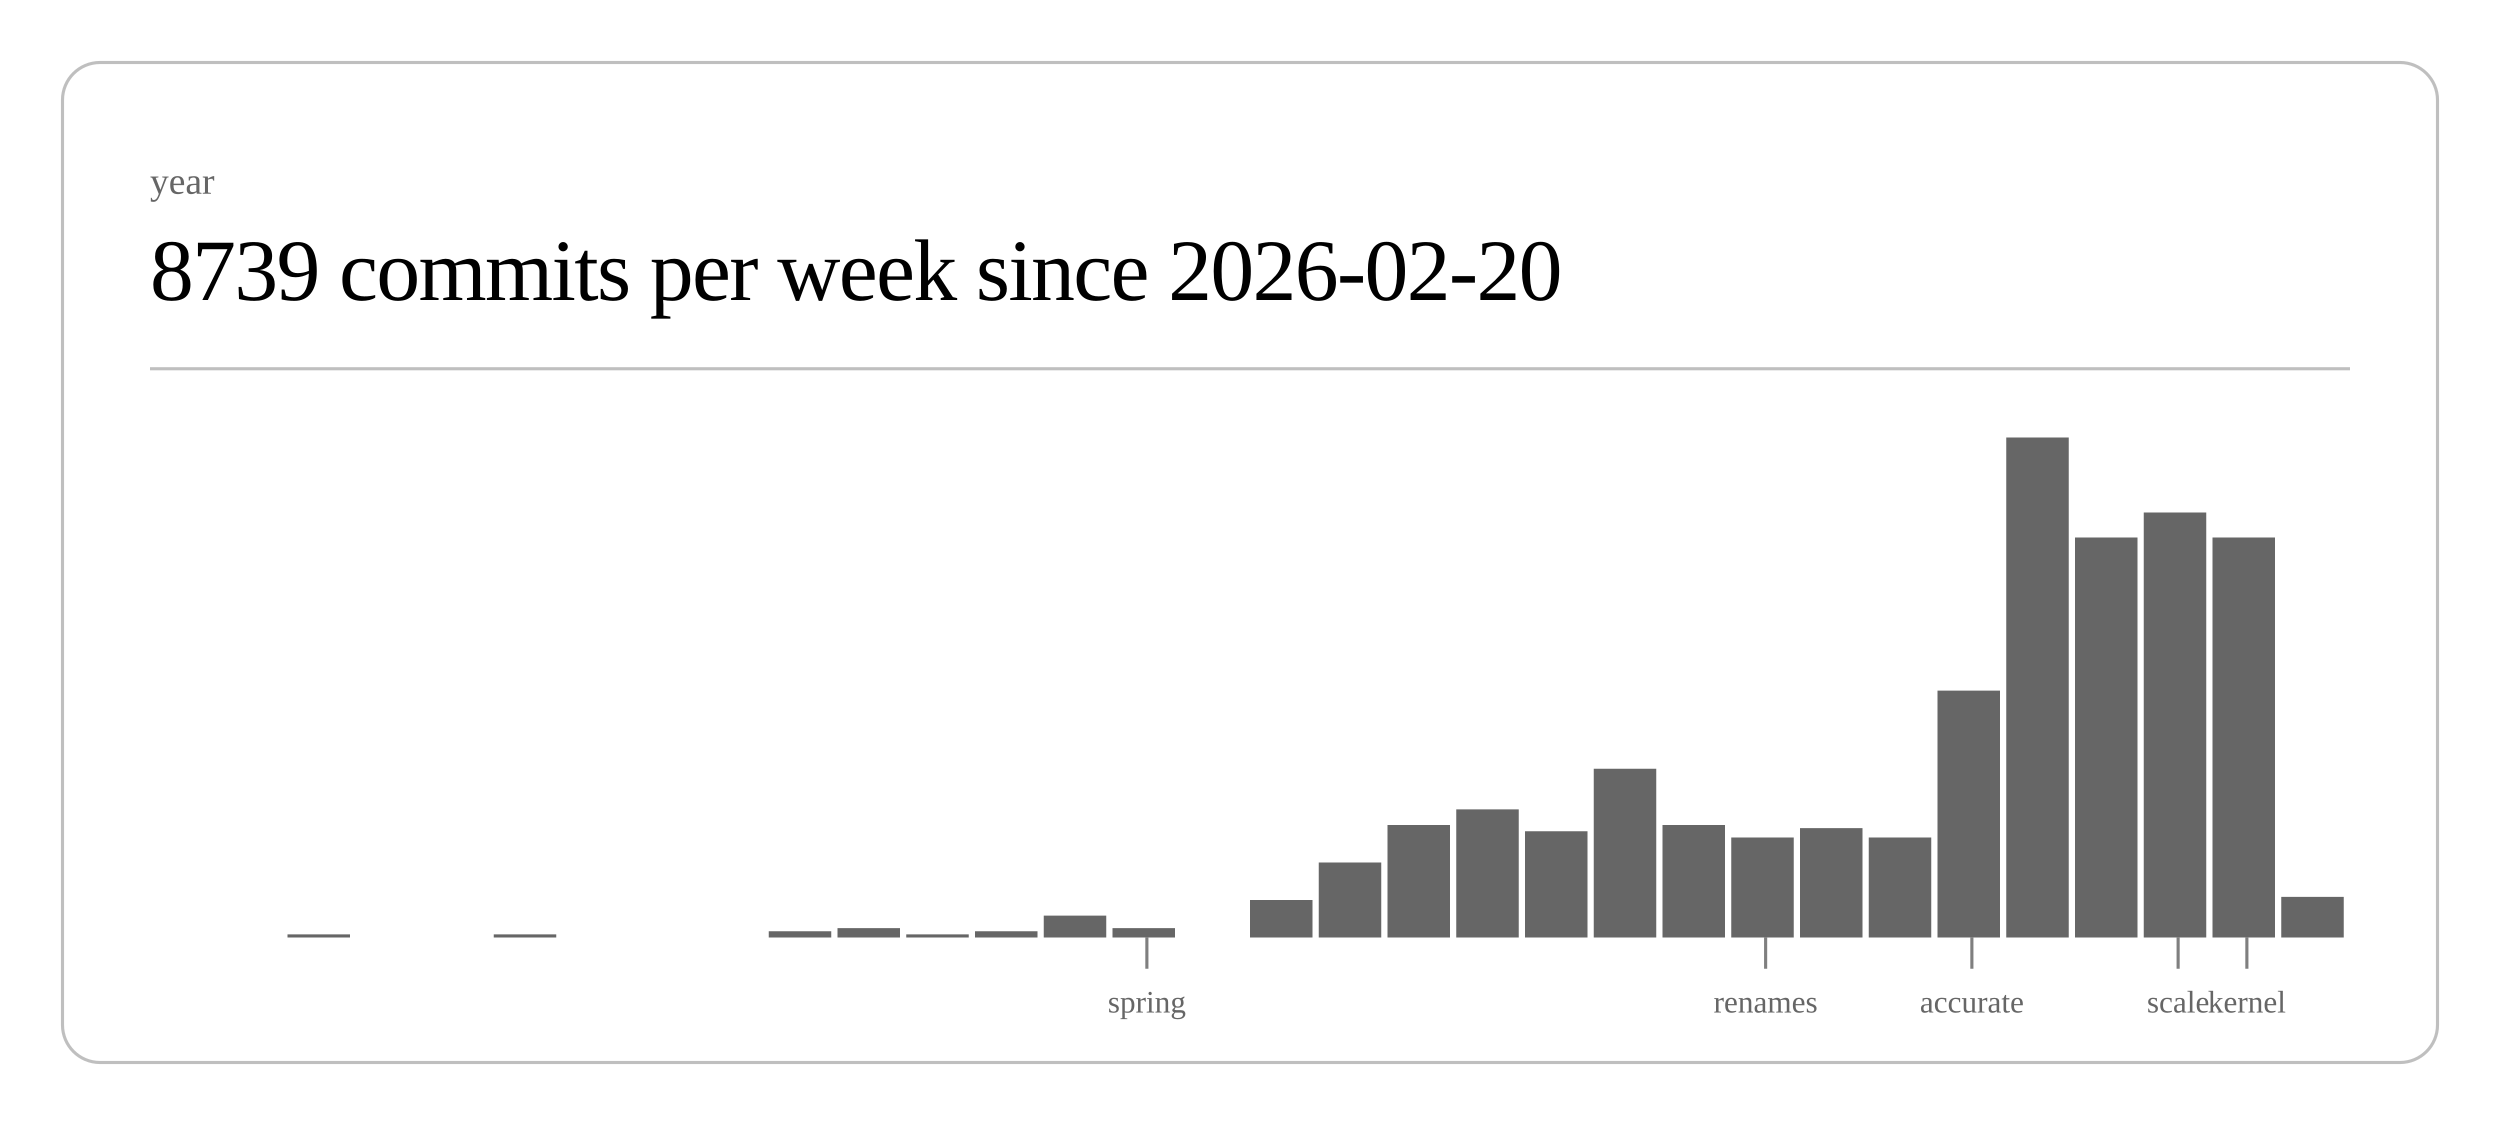
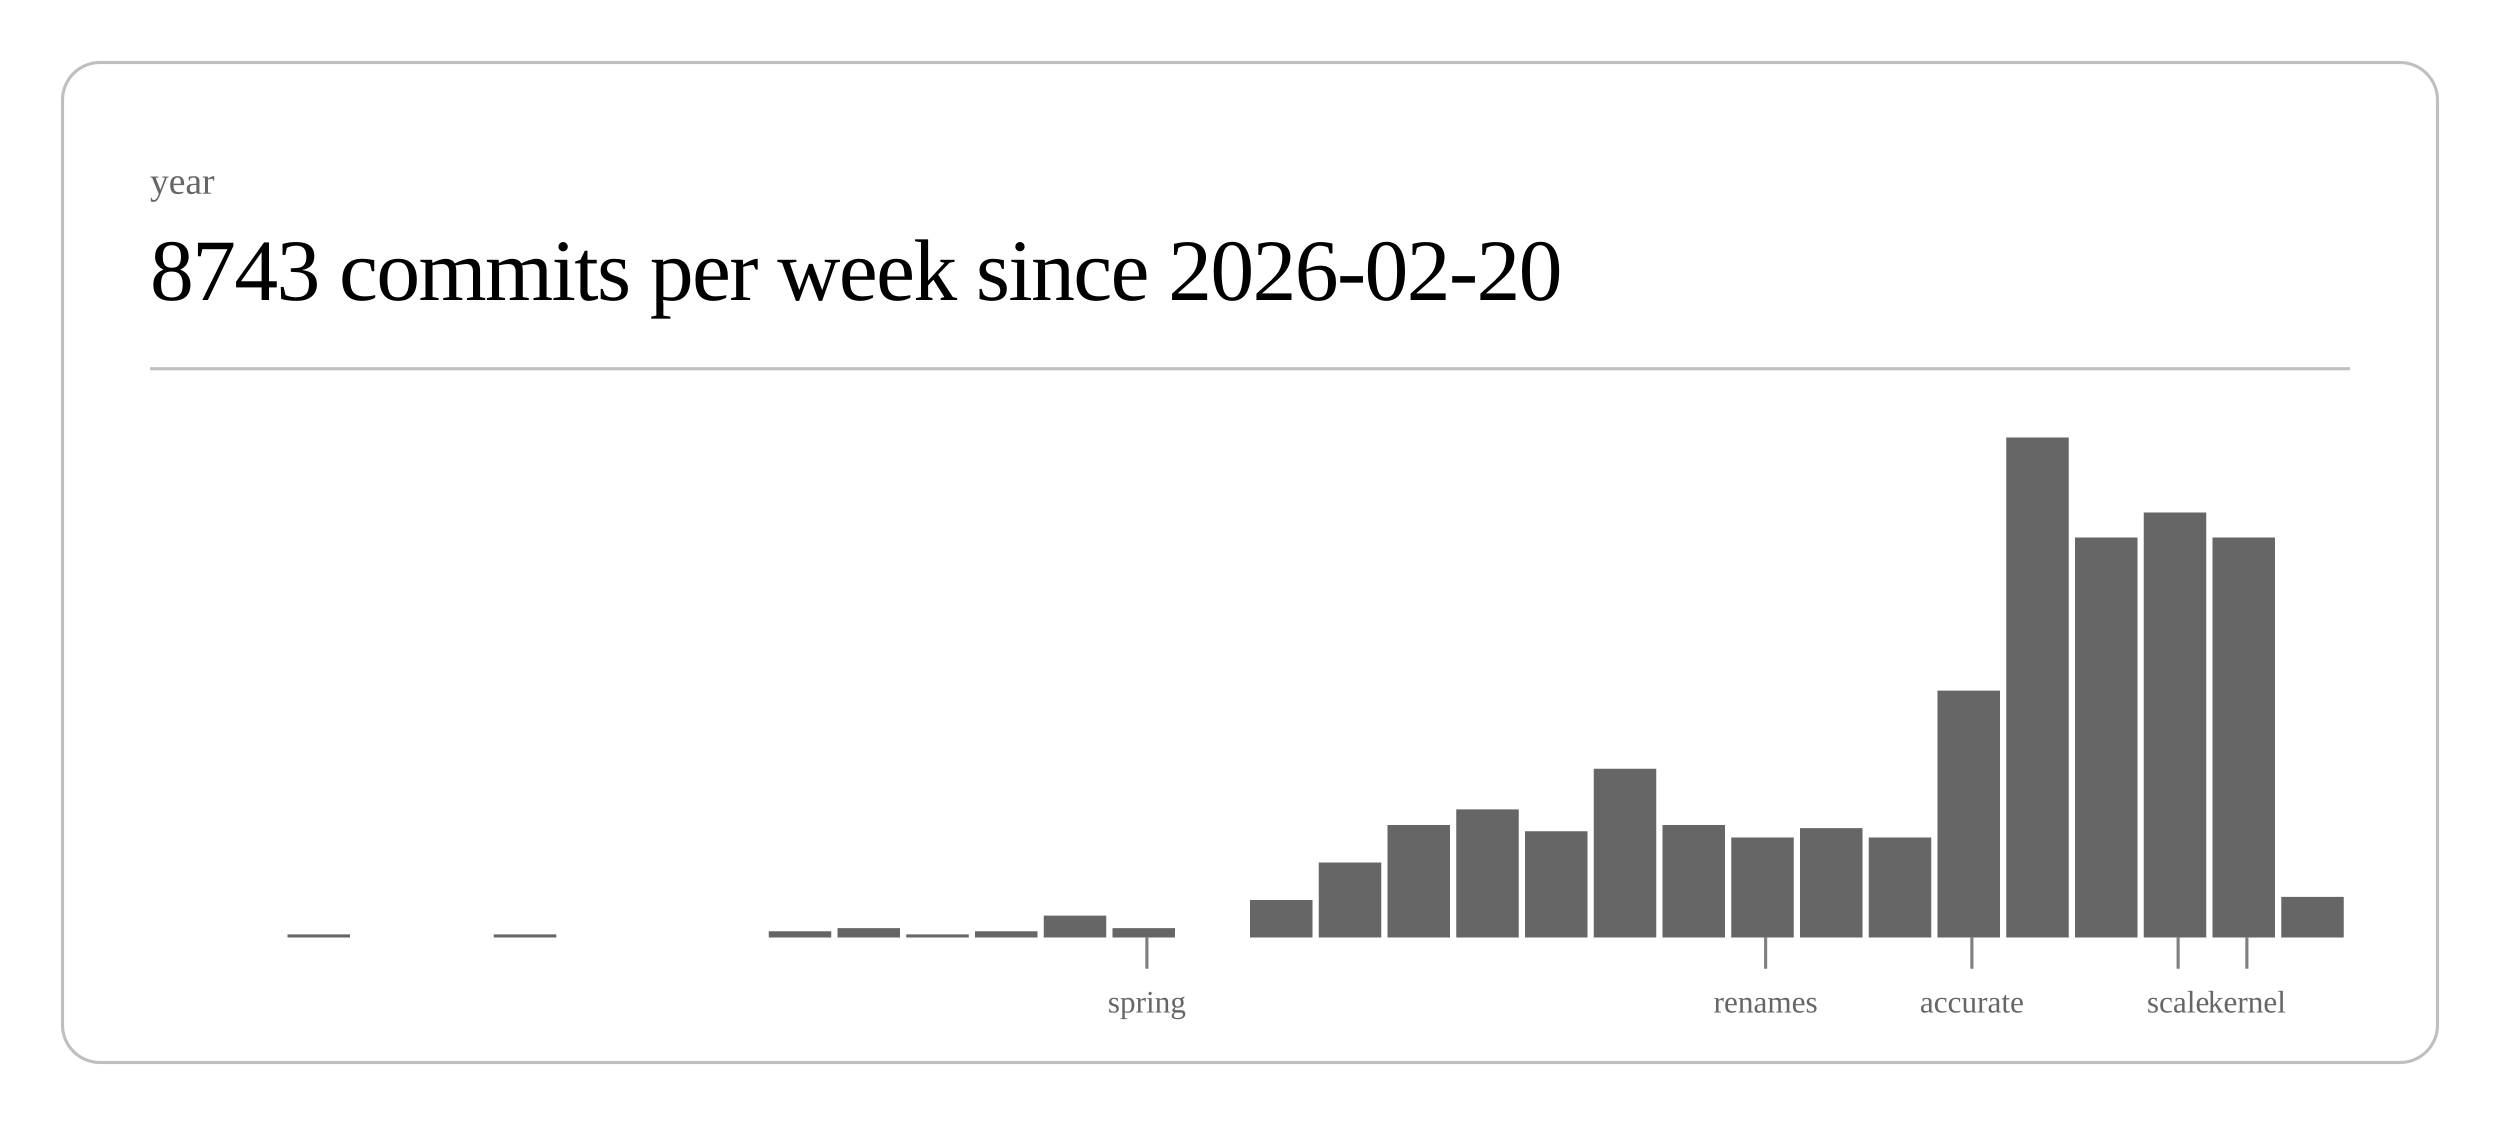
<svg xmlns="http://www.w3.org/2000/svg" class="post-header-svg" viewBox="0 0 800 360" width="800" height="360">
  <rect x="20" y="20" width="760" height="320" rx="12" ry="12" fill="none" stroke="currentColor" stroke-width="1" opacity="0.25" />
  <text fill="currentColor" x="48" y="62" font-size="12" opacity="0.6">year</text>
-   <text fill="currentColor" x="48" y="96" font-size="28" font-weight="300" letter-spacing="-0.5">8739 commits per week since 2026-02-20</text>
+   <text fill="currentColor" x="48" y="96" font-size="28" font-weight="300" letter-spacing="-0.5">8743 commits per week since 2026-02-20</text>
  <line stroke="currentColor" x1="48" y1="118" x2="752" y2="118" stroke-width="1" opacity="0.25" />
  <rect x="92.0" y="299" width="20.0" height="1" fill="currentColor" opacity="0.6" />
  <rect x="158.0" y="299" width="20.0" height="1" fill="currentColor" opacity="0.6" />
  <rect x="246.0" y="298" width="20.0" height="2" fill="currentColor" opacity="0.6" />
  <rect x="268.0" y="297" width="20.0" height="3" fill="currentColor" opacity="0.6" />
  <rect x="290.0" y="299" width="20.0" height="1" fill="currentColor" opacity="0.6" />
  <rect x="312.0" y="298" width="20.0" height="2" fill="currentColor" opacity="0.6" />
  <rect x="334.0" y="293" width="20.0" height="7" fill="currentColor" opacity="0.6" />
  <rect x="356.0" y="297" width="20.0" height="3" fill="currentColor" opacity="0.6" />
  <rect x="400.0" y="288" width="20.0" height="12" fill="currentColor" opacity="0.6" />
  <rect x="422.0" y="276" width="20.0" height="24" fill="currentColor" opacity="0.6" />
  <rect x="444.0" y="264" width="20.0" height="36" fill="currentColor" opacity="0.6" />
  <rect x="466.0" y="259" width="20.0" height="41" fill="currentColor" opacity="0.6" />
  <rect x="488.0" y="266" width="20.0" height="34" fill="currentColor" opacity="0.6" />
  <rect x="510.0" y="246" width="20.0" height="54" fill="currentColor" opacity="0.6" />
  <rect x="532.0" y="264" width="20.0" height="36" fill="currentColor" opacity="0.6" />
  <rect x="554.0" y="268" width="20.0" height="32" fill="currentColor" opacity="0.6" />
  <rect x="576.0" y="265" width="20.0" height="35" fill="currentColor" opacity="0.6" />
  <rect x="598.0" y="268" width="20.0" height="32" fill="currentColor" opacity="0.6" />
  <rect x="620.0" y="221" width="20.0" height="79" fill="currentColor" opacity="0.6" />
  <rect x="642.0" y="140" width="20.0" height="160" fill="currentColor" opacity="0.6" />
  <rect x="664.0" y="172" width="20.0" height="128" fill="currentColor" opacity="0.6" />
  <rect x="686.0" y="164" width="20.0" height="136" fill="currentColor" opacity="0.6" />
  <rect x="708.0" y="172" width="20.0" height="128" fill="currentColor" opacity="0.6" />
  <rect x="730.0" y="287" width="20.0" height="13" fill="currentColor" opacity="0.6" />
  <line stroke="currentColor" x1="367.0" y1="300" x2="367.0" y2="310" stroke-width="1" opacity="0.5" />
  <text fill="currentColor" x="367.0" y="324" font-size="10" opacity="0.6" text-anchor="middle">spring</text>
  <line stroke="currentColor" x1="565.0" y1="300" x2="565.0" y2="310" stroke-width="1" opacity="0.5" />
  <text fill="currentColor" x="565.0" y="324" font-size="10" opacity="0.6" text-anchor="middle">renames</text>
  <line stroke="currentColor" x1="631.0" y1="300" x2="631.0" y2="310" stroke-width="1" opacity="0.5" />
  <text fill="currentColor" x="631.0" y="324" font-size="10" opacity="0.6" text-anchor="middle">accurate</text>
  <line stroke="currentColor" x1="697.0" y1="300" x2="697.0" y2="310" stroke-width="1" opacity="0.5" />
  <text fill="currentColor" x="697.0" y="324" font-size="10" opacity="0.6" text-anchor="middle">scale</text>
  <line stroke="currentColor" x1="719.0" y1="300" x2="719.0" y2="310" stroke-width="1" opacity="0.5" />
  <text fill="currentColor" x="719.0" y="324" font-size="10" opacity="0.6" text-anchor="middle">kernel</text>
</svg>
